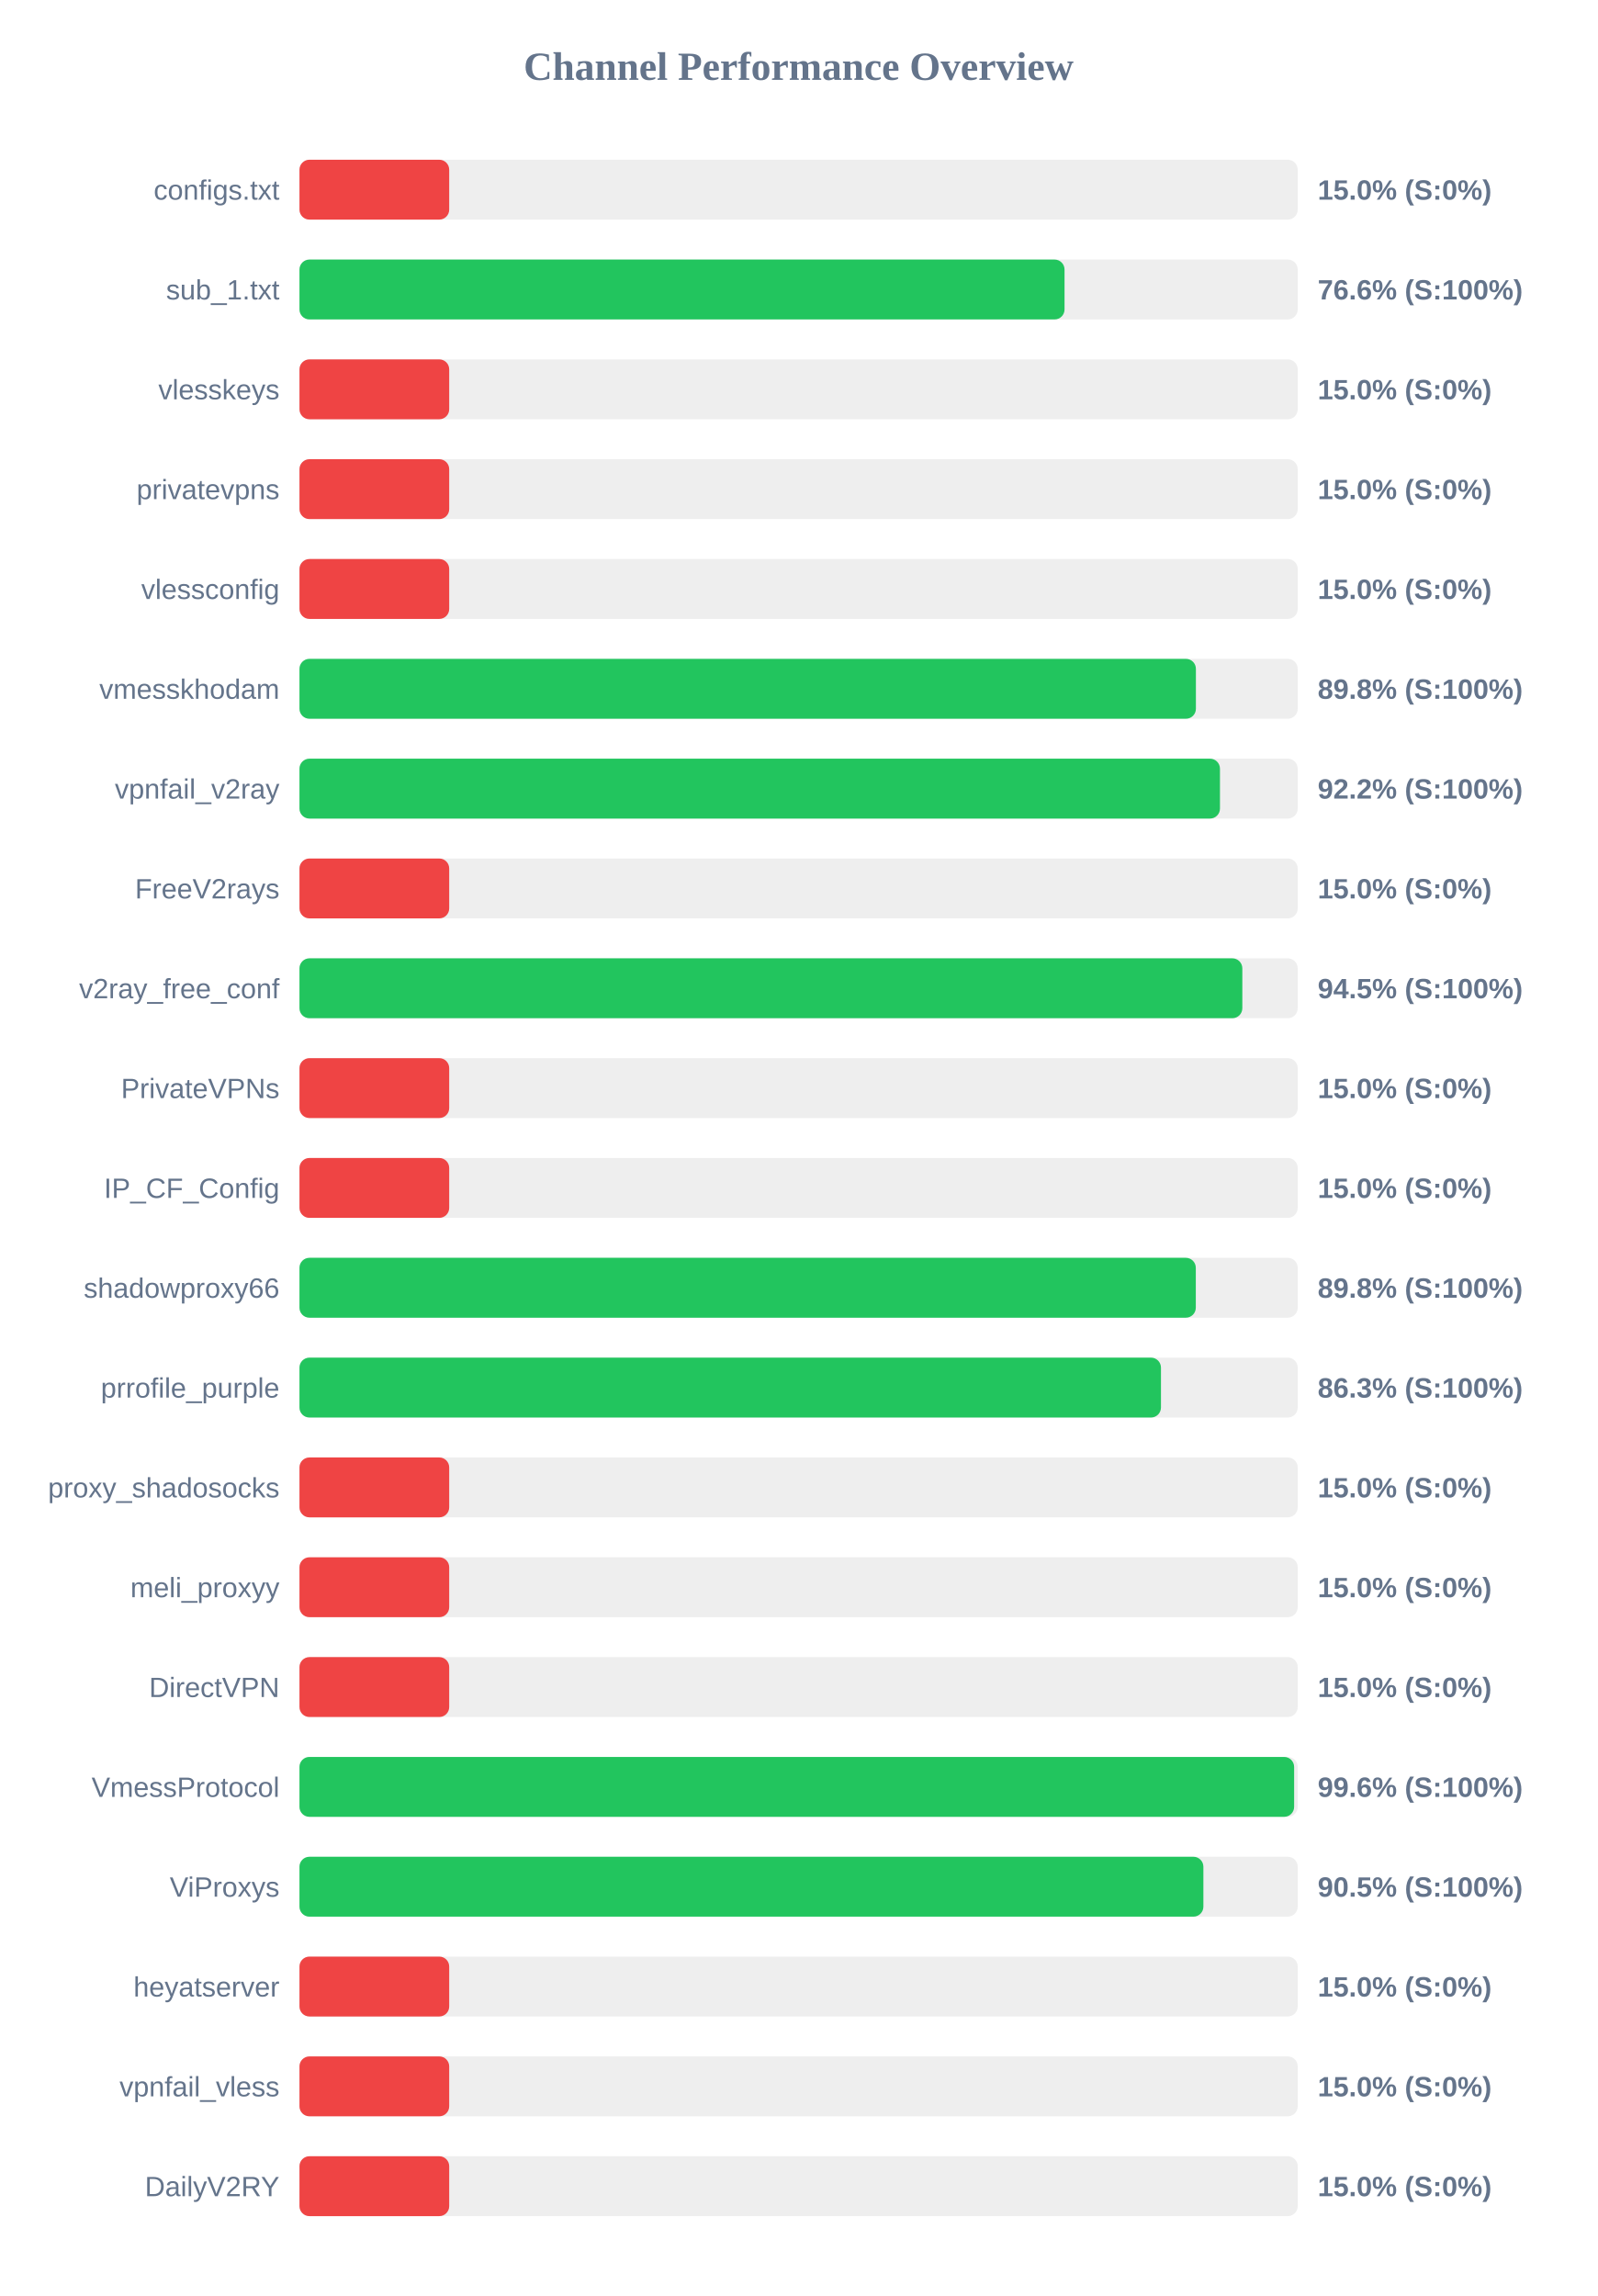
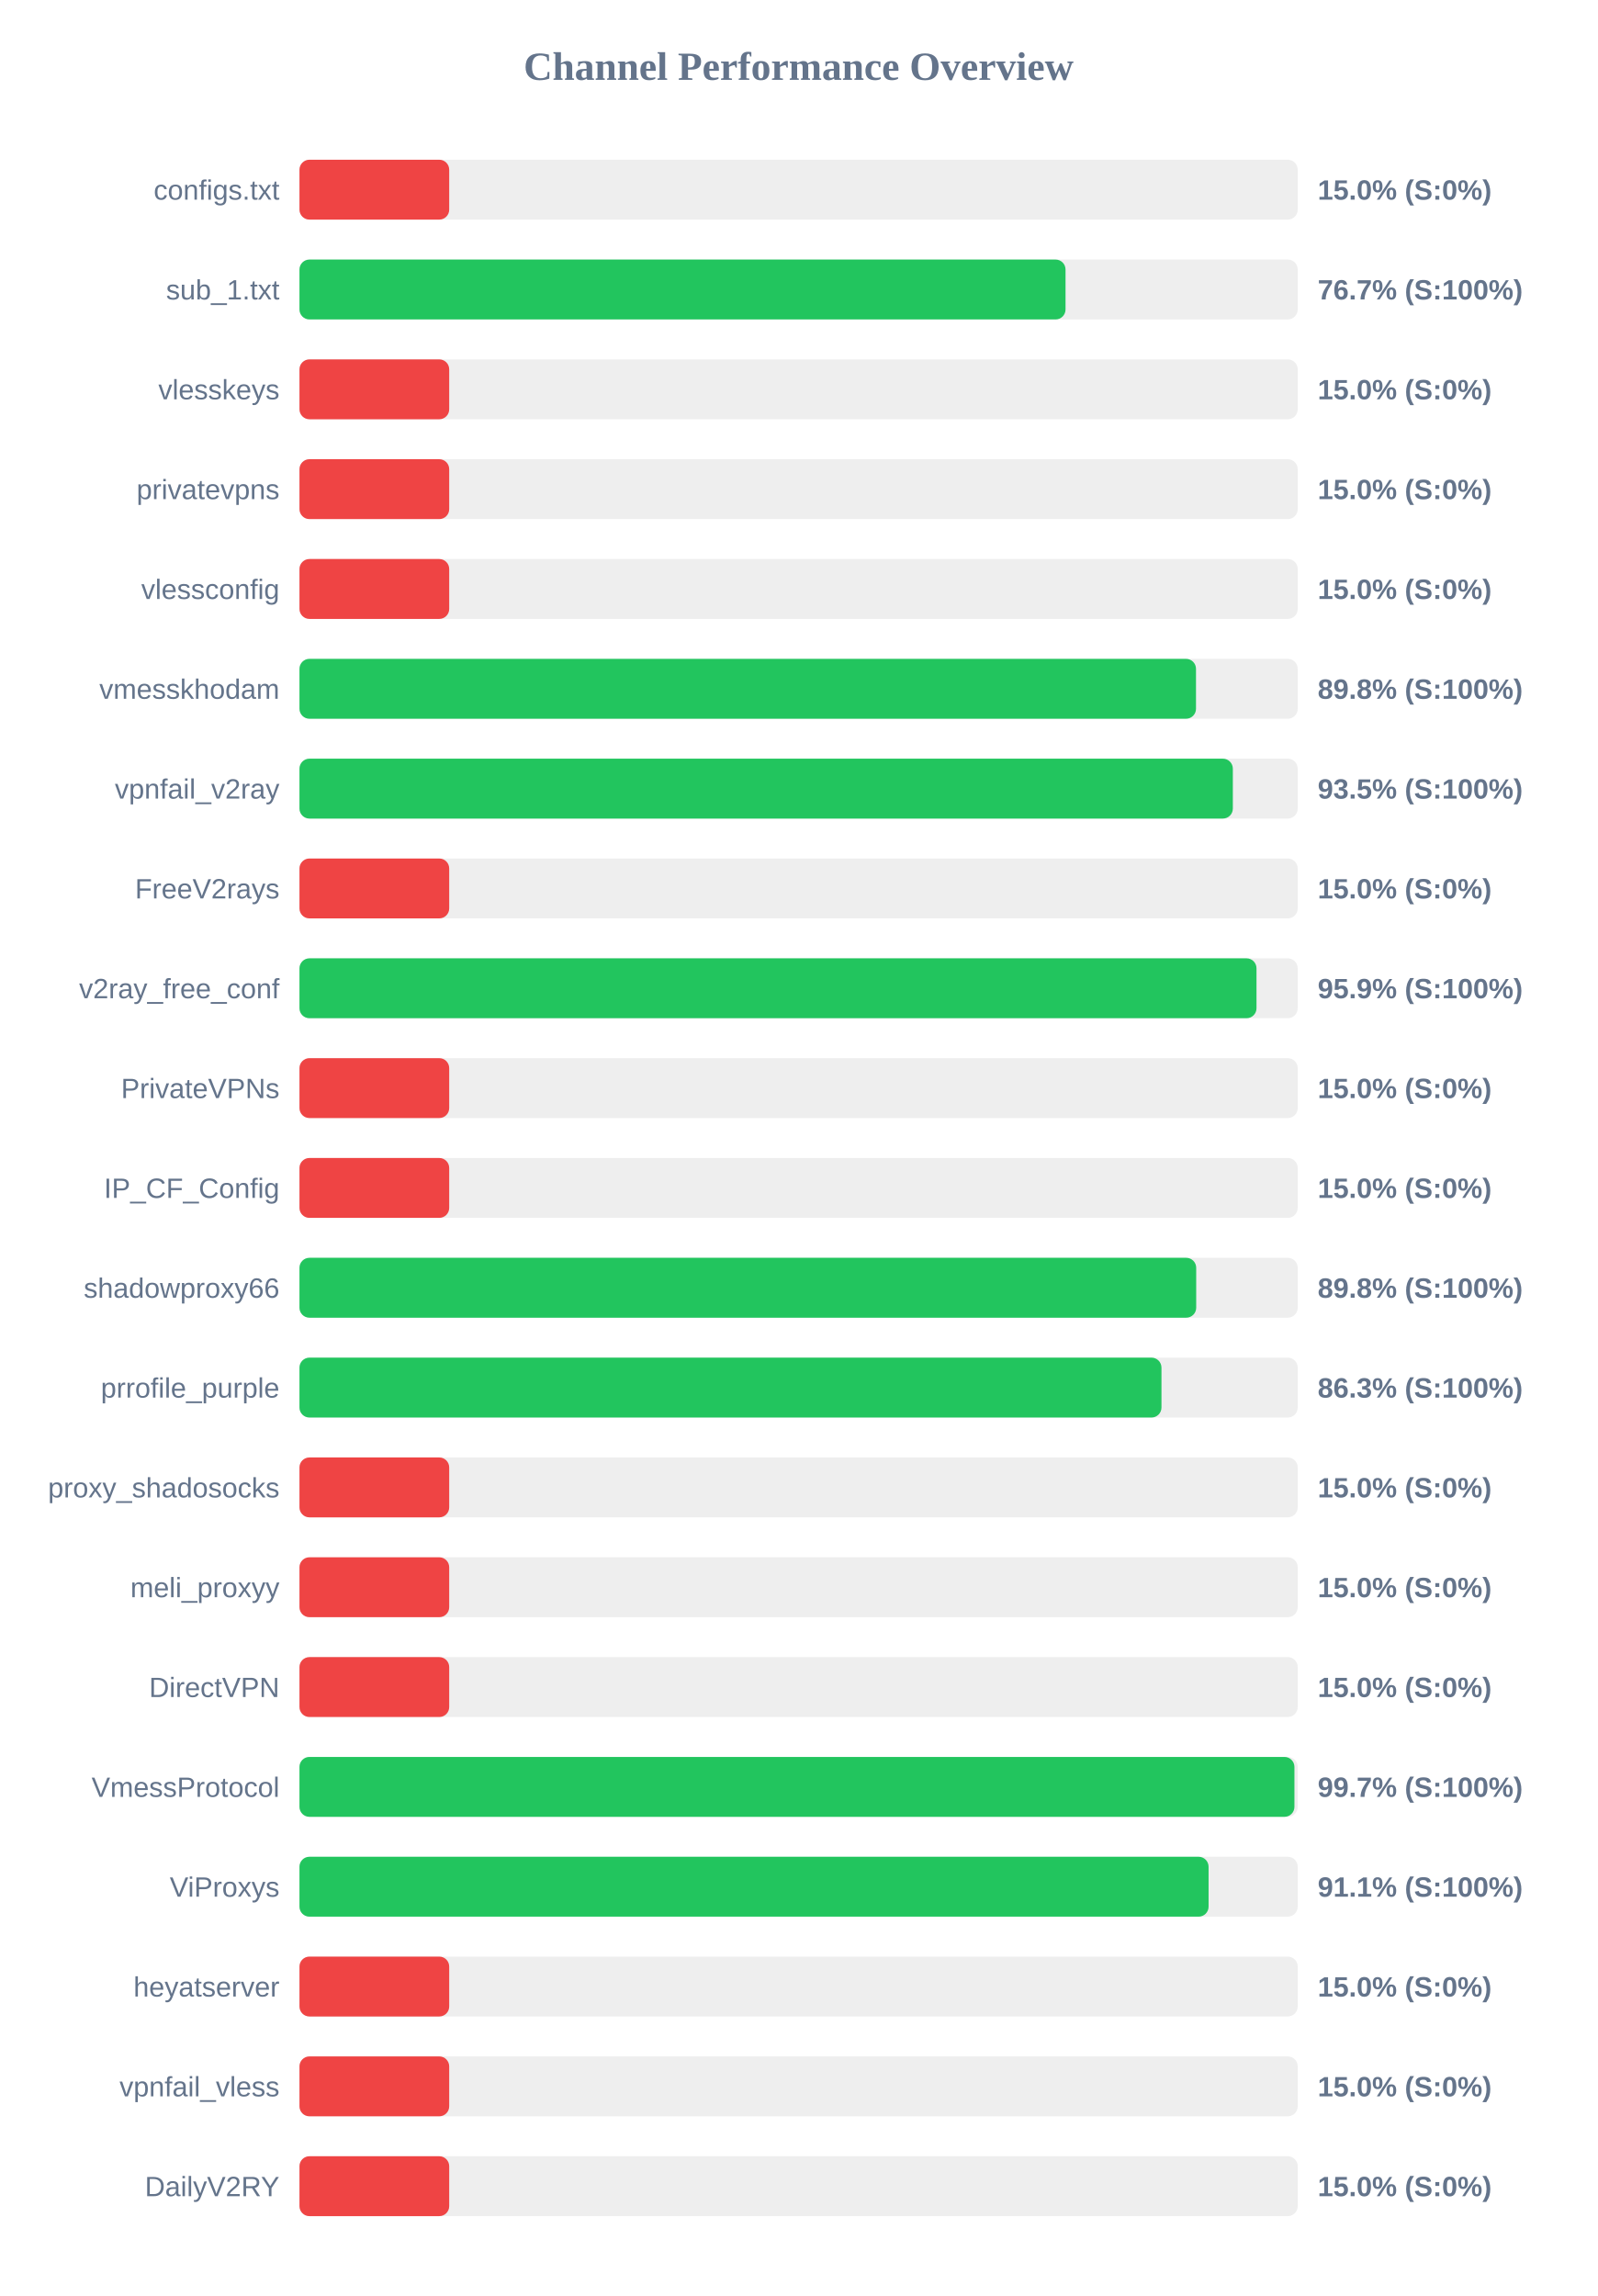
<svg xmlns="http://www.w3.org/2000/svg" width="800" height="1150" version="1.1">
  <style>
        .row { font: 14px Arial; fill: #64748b; }
        .score { font: bold 14px Arial; fill: #64748b; }
    </style>
  <text x="400" y="40" text-anchor="middle" font-size="20px" font-weight="bold" fill="#64748b">Channel Performance Overview</text>
  <rect x="150" y="80" width="500" height="30" fill="#eee" rx="5" />
  <rect x="150" y="80" width="75.0" height="30" fill="#ef4444" rx="5" />
  <text x="140" y="100" text-anchor="end" class="row">configs.txt</text>
  <text x="660" y="100" text-anchor="start" class="score">15.0% (S:0%)</text>
  <rect x="150" y="130" width="500" height="30" fill="#eee" rx="5" />
-   <rect x="150" y="130" width="383.2" height="30" fill="#22c55e" rx="5" />
+   <rect x="150" y="130" width="383.7" height="30" fill="#22c55e" rx="5" />
  <text x="140" y="150" text-anchor="end" class="row">sub_1.txt</text>
-   <text x="660" y="150" text-anchor="start" class="score">76.6% (S:100%)</text>
+   <text x="660" y="150" text-anchor="start" class="score">76.7% (S:100%)</text>
  <rect x="150" y="180" width="500" height="30" fill="#eee" rx="5" />
  <rect x="150" y="180" width="75.0" height="30" fill="#ef4444" rx="5" />
  <text x="140" y="200" text-anchor="end" class="row">vlesskeys</text>
  <text x="660" y="200" text-anchor="start" class="score">15.0% (S:0%)</text>
  <rect x="150" y="230" width="500" height="30" fill="#eee" rx="5" />
  <rect x="150" y="230" width="75.0" height="30" fill="#ef4444" rx="5" />
  <text x="140" y="250" text-anchor="end" class="row">privatevpns</text>
  <text x="660" y="250" text-anchor="start" class="score">15.0% (S:0%)</text>
  <rect x="150" y="280" width="500" height="30" fill="#eee" rx="5" />
  <rect x="150" y="280" width="75.0" height="30" fill="#ef4444" rx="5" />
  <text x="140" y="300" text-anchor="end" class="row">vlessconfig</text>
  <text x="660" y="300" text-anchor="start" class="score">15.0% (S:0%)</text>
  <rect x="150" y="330" width="500" height="30" fill="#eee" rx="5" />
-   <rect x="150" y="330" width="449.0" height="30" fill="#22c55e" rx="5" />
+   <rect x="150" y="330" width="449.05" height="30" fill="#22c55e" rx="5" />
  <text x="140" y="350" text-anchor="end" class="row">vmesskhodam</text>
  <text x="660" y="350" text-anchor="start" class="score">89.8% (S:100%)</text>
  <rect x="150" y="380" width="500" height="30" fill="#eee" rx="5" />
-   <rect x="150" y="380" width="461.05" height="30" fill="#22c55e" rx="5" />
+   <rect x="150" y="380" width="467.5" height="30" fill="#22c55e" rx="5" />
  <text x="140" y="400" text-anchor="end" class="row">vpnfail_v2ray</text>
-   <text x="660" y="400" text-anchor="start" class="score">92.2% (S:100%)</text>
+   <text x="660" y="400" text-anchor="start" class="score">93.5% (S:100%)</text>
  <rect x="150" y="430" width="500" height="30" fill="#eee" rx="5" />
  <rect x="150" y="430" width="75.0" height="30" fill="#ef4444" rx="5" />
  <text x="140" y="450" text-anchor="end" class="row">FreeV2rays</text>
  <text x="660" y="450" text-anchor="start" class="score">15.0% (S:0%)</text>
  <rect x="150" y="480" width="500" height="30" fill="#eee" rx="5" />
-   <rect x="150" y="480" width="472.25" height="30" fill="#22c55e" rx="5" />
+   <rect x="150" y="480" width="479.35" height="30" fill="#22c55e" rx="5" />
  <text x="140" y="500" text-anchor="end" class="row">v2ray_free_conf</text>
-   <text x="660" y="500" text-anchor="start" class="score">94.5% (S:100%)</text>
+   <text x="660" y="500" text-anchor="start" class="score">95.9% (S:100%)</text>
  <rect x="150" y="530" width="500" height="30" fill="#eee" rx="5" />
  <rect x="150" y="530" width="75.0" height="30" fill="#ef4444" rx="5" />
  <text x="140" y="550" text-anchor="end" class="row">PrivateVPNs</text>
  <text x="660" y="550" text-anchor="start" class="score">15.0% (S:0%)</text>
  <rect x="150" y="580" width="500" height="30" fill="#eee" rx="5" />
  <rect x="150" y="580" width="75.0" height="30" fill="#ef4444" rx="5" />
  <text x="140" y="600" text-anchor="end" class="row">IP_CF_Config</text>
  <text x="660" y="600" text-anchor="start" class="score">15.0% (S:0%)</text>
  <rect x="150" y="630" width="500" height="30" fill="#eee" rx="5" />
-   <rect x="150" y="630" width="448.95" height="30" fill="#22c55e" rx="5" />
+   <rect x="150" y="630" width="449.15" height="30" fill="#22c55e" rx="5" />
  <text x="140" y="650" text-anchor="end" class="row">shadowproxy66</text>
  <text x="660" y="650" text-anchor="start" class="score">89.8% (S:100%)</text>
  <rect x="150" y="680" width="500" height="30" fill="#eee" rx="5" />
-   <rect x="150" y="680" width="431.5" height="30" fill="#22c55e" rx="5" />
+   <rect x="150" y="680" width="431.75" height="30" fill="#22c55e" rx="5" />
  <text x="140" y="700" text-anchor="end" class="row">prrofile_purple</text>
  <text x="660" y="700" text-anchor="start" class="score">86.3% (S:100%)</text>
  <rect x="150" y="730" width="500" height="30" fill="#eee" rx="5" />
  <rect x="150" y="730" width="75.0" height="30" fill="#ef4444" rx="5" />
  <text x="140" y="750" text-anchor="end" class="row">proxy_shadosocks</text>
  <text x="660" y="750" text-anchor="start" class="score">15.0% (S:0%)</text>
  <rect x="150" y="780" width="500" height="30" fill="#eee" rx="5" />
  <rect x="150" y="780" width="75.0" height="30" fill="#ef4444" rx="5" />
  <text x="140" y="800" text-anchor="end" class="row">meli_proxyy</text>
  <text x="660" y="800" text-anchor="start" class="score">15.0% (S:0%)</text>
  <rect x="150" y="830" width="500" height="30" fill="#eee" rx="5" />
  <rect x="150" y="830" width="75.0" height="30" fill="#ef4444" rx="5" />
  <text x="140" y="850" text-anchor="end" class="row">DirectVPN</text>
  <text x="660" y="850" text-anchor="start" class="score">15.0% (S:0%)</text>
  <rect x="150" y="880" width="500" height="30" fill="#eee" rx="5" />
-   <rect x="150" y="880" width="498.2" height="30" fill="#22c55e" rx="5" />
+   <rect x="150" y="880" width="498.35" height="30" fill="#22c55e" rx="5" />
  <text x="140" y="900" text-anchor="end" class="row">VmessProtocol</text>
-   <text x="660" y="900" text-anchor="start" class="score">99.6% (S:100%)</text>
+   <text x="660" y="900" text-anchor="start" class="score">99.7% (S:100%)</text>
  <rect x="150" y="930" width="500" height="30" fill="#eee" rx="5" />
-   <rect x="150" y="930" width="452.75" height="30" fill="#22c55e" rx="5" />
+   <rect x="150" y="930" width="455.35" height="30" fill="#22c55e" rx="5" />
  <text x="140" y="950" text-anchor="end" class="row">ViProxys</text>
-   <text x="660" y="950" text-anchor="start" class="score">90.5% (S:100%)</text>
+   <text x="660" y="950" text-anchor="start" class="score">91.1% (S:100%)</text>
  <rect x="150" y="980" width="500" height="30" fill="#eee" rx="5" />
  <rect x="150" y="980" width="75.0" height="30" fill="#ef4444" rx="5" />
  <text x="140" y="1000" text-anchor="end" class="row">heyatserver</text>
  <text x="660" y="1000" text-anchor="start" class="score">15.0% (S:0%)</text>
  <rect x="150" y="1030" width="500" height="30" fill="#eee" rx="5" />
  <rect x="150" y="1030" width="75.0" height="30" fill="#ef4444" rx="5" />
  <text x="140" y="1050" text-anchor="end" class="row">vpnfail_vless</text>
  <text x="660" y="1050" text-anchor="start" class="score">15.0% (S:0%)</text>
  <rect x="150" y="1080" width="500" height="30" fill="#eee" rx="5" />
  <rect x="150" y="1080" width="75.0" height="30" fill="#ef4444" rx="5" />
  <text x="140" y="1100" text-anchor="end" class="row">DailyV2RY</text>
  <text x="660" y="1100" text-anchor="start" class="score">15.0% (S:0%)</text>
</svg>
